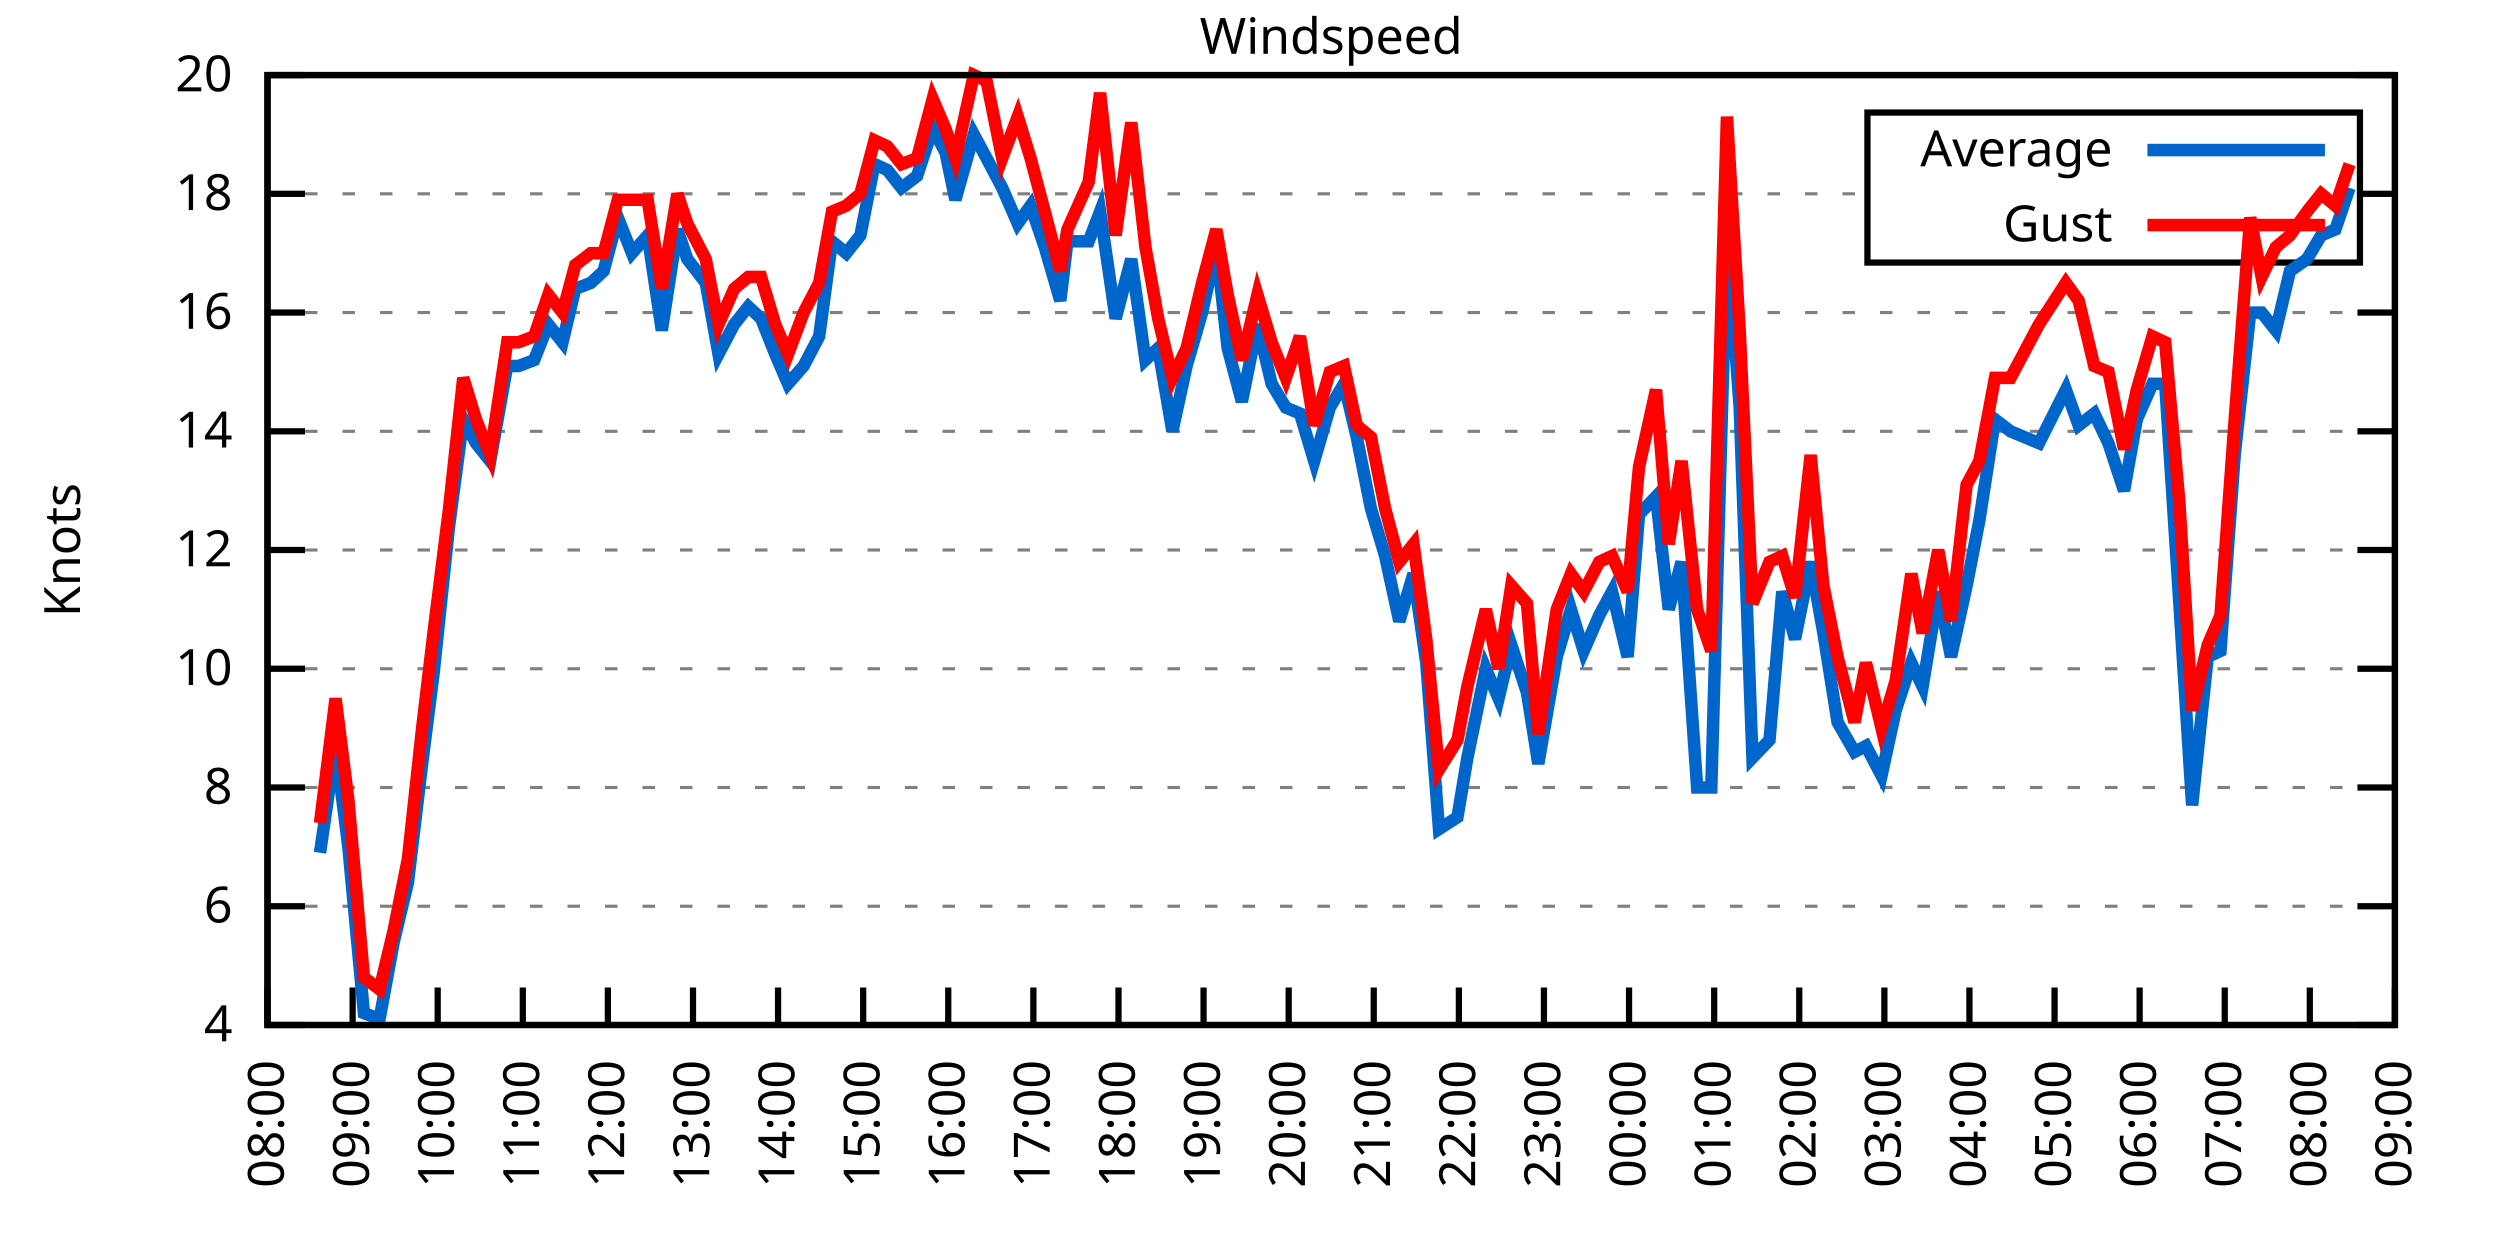
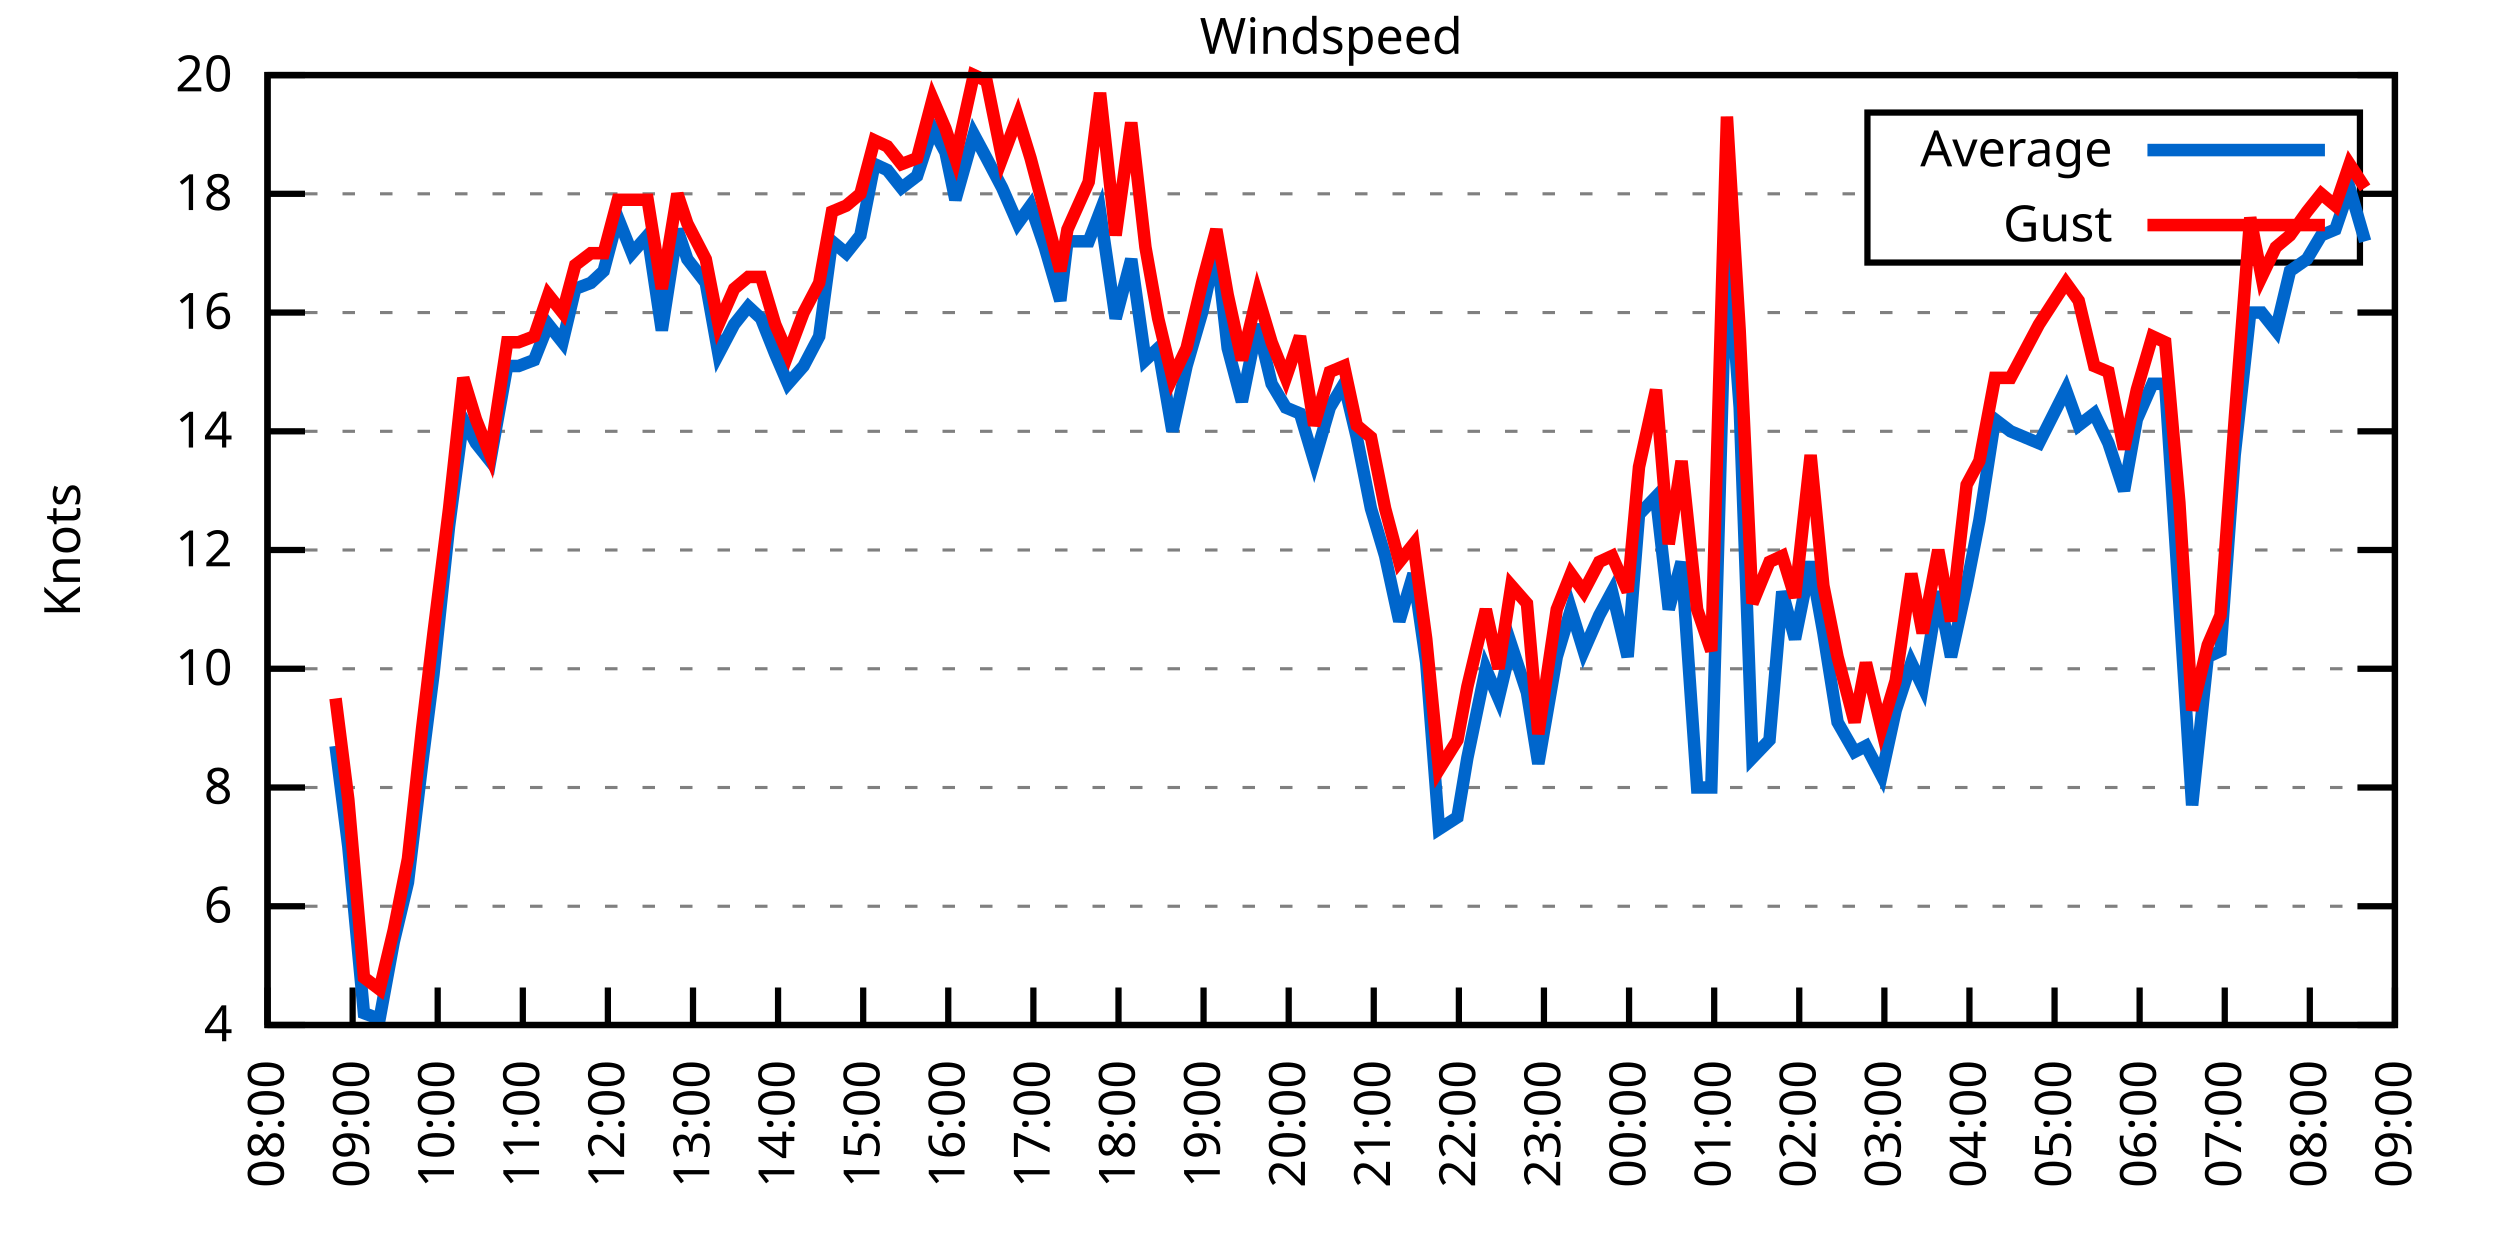
<svg xmlns="http://www.w3.org/2000/svg" xmlns:xlink="http://www.w3.org/1999/xlink" width="400" height="200" viewBox="0 0 400 200">
  <g id="gnuplot_canvas">
    <rect x="0" y="0" width="400" height="200" fill="none" />
    <defs>
      <circle id="gpDot" r="0.5" stroke-width="0.5" stroke="currentColor" />
      <path id="gpPt0" stroke-width="0.333" stroke="currentColor" d="M-1,0 h2 M0,-1 v2" />
      <path id="gpPt1" stroke-width="0.333" stroke="currentColor" d="M-1,-1 L1,1 M1,-1 L-1,1" />
      <path id="gpPt2" stroke-width="0.333" stroke="currentColor" d="M-1,0 L1,0 M0,-1 L0,1 M-1,-1 L1,1 M-1,1 L1,-1" />
      <rect id="gpPt3" stroke-width="0.333" stroke="currentColor" x="-1" y="-1" width="2" height="2" />
      <rect id="gpPt4" stroke-width="0.333" stroke="currentColor" fill="currentColor" x="-1" y="-1" width="2" height="2" />
      <circle id="gpPt5" stroke-width="0.333" stroke="currentColor" cx="0" cy="0" r="1" />
      <use xlink:href="#gpPt5" id="gpPt6" fill="currentColor" stroke="none" />
      <path id="gpPt7" stroke-width="0.333" stroke="currentColor" d="M0,-1.33 L-1.33,0.67 L1.33,0.67 z" />
      <use xlink:href="#gpPt7" id="gpPt8" fill="currentColor" stroke="none" />
      <use xlink:href="#gpPt7" id="gpPt9" stroke="currentColor" transform="rotate(180)" />
      <use xlink:href="#gpPt9" id="gpPt10" fill="currentColor" stroke="none" />
      <use xlink:href="#gpPt3" id="gpPt11" stroke="currentColor" transform="rotate(45)" />
      <use xlink:href="#gpPt11" id="gpPt12" fill="currentColor" stroke="none" />
      <path id="gpPt13" stroke-width="0.333" stroke="currentColor" d="M0,1.330 L1.265,0.411 L0.782,-1.067 L-0.782,-1.076 L-1.265,0.411 z" />
      <use xlink:href="#gpPt13" id="gpPt14" fill="currentColor" stroke="none" />
      <filter id="textbox" filterUnits="objectBoundingBox" x="0" y="0" height="1" width="1">
        <feFlood flood-color="white" flood-opacity="1" result="bgnd" />
        <feComposite in="SourceGraphic" in2="bgnd" operator="atop" />
      </filter>
      <filter id="greybox" filterUnits="objectBoundingBox" x="0" y="0" height="1" width="1">
        <feFlood flood-color="lightgrey" flood-opacity="1" result="grey" />
        <feComposite in="SourceGraphic" in2="grey" operator="atop" />
      </filter>
    </defs>
    <g fill="none" color="white" stroke="currentColor" stroke-width="1.00" stroke-linecap="butt" stroke-linejoin="miter">
</g>
    <g fill="none" color="black" stroke="currentColor" stroke-width="1.00" stroke-linecap="butt" stroke-linejoin="miter">
      <g stroke="none" shape-rendering="crispEdges">
        <polygon fill="rgb(255, 255, 255)" points="42.80,164.00 383.18,164.00 383.18,12.02 42.80,12.02 " />
      </g>
    </g>
    <g fill="none" color="black" stroke="currentColor" stroke-width="1.00" stroke-linecap="butt" stroke-linejoin="miter">
</g>
    <g fill="none" color="black" stroke="black" stroke-width="0.50" stroke-linecap="butt" stroke-linejoin="miter">
</g>
    <g fill="none" color="gray" stroke="currentColor" stroke-width="0.50" stroke-linecap="butt" stroke-linejoin="miter">
      <path stroke="gray" stroke-dasharray="2,4" class="gridline" d="M42.80,164.00 L383.19,164.00  " />
    </g>
    <g fill="none" color="gray" stroke="gray" stroke-width="1.00" stroke-linecap="butt" stroke-linejoin="miter">
</g>
    <g fill="none" color="black" stroke="currentColor" stroke-width="1.00" stroke-linecap="butt" stroke-linejoin="miter">
      <path stroke="black" d="M42.80,164.00 L48.80,164.00 M383.19,164.00 L377.19,164.00  " />
      <g transform="translate(37.20,166.60)" stroke="none" fill="black" font-family="Sans" font-size="8.00" text-anchor="end">
        <text>
          <tspan font-family="Sans"> 4</tspan>
        </text>
      </g>
    </g>
    <g fill="none" color="black" stroke="currentColor" stroke-width="1.00" stroke-linecap="butt" stroke-linejoin="miter">
</g>
    <g fill="none" color="black" stroke="black" stroke-width="0.50" stroke-linecap="butt" stroke-linejoin="miter">
</g>
    <g fill="none" color="gray" stroke="currentColor" stroke-width="0.50" stroke-linecap="butt" stroke-linejoin="miter">
      <path stroke="gray" stroke-dasharray="2,4" class="gridline" d="M42.80,145.00 L383.19,145.00  " />
    </g>
    <g fill="none" color="gray" stroke="gray" stroke-width="1.00" stroke-linecap="butt" stroke-linejoin="miter">
</g>
    <g fill="none" color="black" stroke="currentColor" stroke-width="1.00" stroke-linecap="butt" stroke-linejoin="miter">
      <path stroke="black" d="M42.80,145.00 L48.80,145.00 M383.19,145.00 L377.19,145.00  " />
      <g transform="translate(37.20,147.60)" stroke="none" fill="black" font-family="Sans" font-size="8.00" text-anchor="end">
        <text>
          <tspan font-family="Sans"> 6</tspan>
        </text>
      </g>
    </g>
    <g fill="none" color="black" stroke="currentColor" stroke-width="1.00" stroke-linecap="butt" stroke-linejoin="miter">
</g>
    <g fill="none" color="black" stroke="black" stroke-width="0.50" stroke-linecap="butt" stroke-linejoin="miter">
</g>
    <g fill="none" color="gray" stroke="currentColor" stroke-width="0.50" stroke-linecap="butt" stroke-linejoin="miter">
      <path stroke="gray" stroke-dasharray="2,4" class="gridline" d="M42.80,126.00 L383.19,126.00  " />
    </g>
    <g fill="none" color="gray" stroke="gray" stroke-width="1.00" stroke-linecap="butt" stroke-linejoin="miter">
</g>
    <g fill="none" color="black" stroke="currentColor" stroke-width="1.00" stroke-linecap="butt" stroke-linejoin="miter">
      <path stroke="black" d="M42.80,126.00 L48.80,126.00 M383.19,126.00 L377.19,126.00  " />
      <g transform="translate(37.20,128.60)" stroke="none" fill="black" font-family="Sans" font-size="8.00" text-anchor="end">
        <text>
          <tspan font-family="Sans"> 8</tspan>
        </text>
      </g>
    </g>
    <g fill="none" color="black" stroke="currentColor" stroke-width="1.00" stroke-linecap="butt" stroke-linejoin="miter">
</g>
    <g fill="none" color="black" stroke="black" stroke-width="0.50" stroke-linecap="butt" stroke-linejoin="miter">
</g>
    <g fill="none" color="gray" stroke="currentColor" stroke-width="0.50" stroke-linecap="butt" stroke-linejoin="miter">
      <path stroke="gray" stroke-dasharray="2,4" class="gridline" d="M42.80,107.00 L383.19,107.00  " />
    </g>
    <g fill="none" color="gray" stroke="gray" stroke-width="1.00" stroke-linecap="butt" stroke-linejoin="miter">
</g>
    <g fill="none" color="black" stroke="currentColor" stroke-width="1.00" stroke-linecap="butt" stroke-linejoin="miter">
      <path stroke="black" d="M42.80,107.00 L48.80,107.00 M383.19,107.00 L377.19,107.00  " />
      <g transform="translate(37.20,109.60)" stroke="none" fill="black" font-family="Sans" font-size="8.00" text-anchor="end">
        <text>
          <tspan font-family="Sans"> 10</tspan>
        </text>
      </g>
    </g>
    <g fill="none" color="black" stroke="currentColor" stroke-width="1.00" stroke-linecap="butt" stroke-linejoin="miter">
</g>
    <g fill="none" color="black" stroke="black" stroke-width="0.50" stroke-linecap="butt" stroke-linejoin="miter">
</g>
    <g fill="none" color="gray" stroke="currentColor" stroke-width="0.50" stroke-linecap="butt" stroke-linejoin="miter">
      <path stroke="gray" stroke-dasharray="2,4" class="gridline" d="M42.80,88.00 L383.19,88.00  " />
    </g>
    <g fill="none" color="gray" stroke="gray" stroke-width="1.00" stroke-linecap="butt" stroke-linejoin="miter">
</g>
    <g fill="none" color="black" stroke="currentColor" stroke-width="1.00" stroke-linecap="butt" stroke-linejoin="miter">
      <path stroke="black" d="M42.80,88.00 L48.80,88.00 M383.19,88.00 L377.19,88.00  " />
      <g transform="translate(37.20,90.60)" stroke="none" fill="black" font-family="Sans" font-size="8.00" text-anchor="end">
        <text>
          <tspan font-family="Sans"> 12</tspan>
        </text>
      </g>
    </g>
    <g fill="none" color="black" stroke="currentColor" stroke-width="1.00" stroke-linecap="butt" stroke-linejoin="miter">
</g>
    <g fill="none" color="black" stroke="black" stroke-width="0.50" stroke-linecap="butt" stroke-linejoin="miter">
</g>
    <g fill="none" color="gray" stroke="currentColor" stroke-width="0.50" stroke-linecap="butt" stroke-linejoin="miter">
      <path stroke="gray" stroke-dasharray="2,4" class="gridline" d="M42.80,69.01 L383.19,69.01  " />
    </g>
    <g fill="none" color="gray" stroke="gray" stroke-width="1.00" stroke-linecap="butt" stroke-linejoin="miter">
</g>
    <g fill="none" color="black" stroke="currentColor" stroke-width="1.00" stroke-linecap="butt" stroke-linejoin="miter">
      <path stroke="black" d="M42.80,69.01 L48.80,69.01 M383.19,69.01 L377.19,69.01  " />
      <g transform="translate(37.20,71.61)" stroke="none" fill="black" font-family="Sans" font-size="8.00" text-anchor="end">
        <text>
          <tspan font-family="Sans"> 14</tspan>
        </text>
      </g>
    </g>
    <g fill="none" color="black" stroke="currentColor" stroke-width="1.00" stroke-linecap="butt" stroke-linejoin="miter">
</g>
    <g fill="none" color="black" stroke="black" stroke-width="0.50" stroke-linecap="butt" stroke-linejoin="miter">
</g>
    <g fill="none" color="gray" stroke="currentColor" stroke-width="0.50" stroke-linecap="butt" stroke-linejoin="miter">
      <path stroke="gray" stroke-dasharray="2,4" class="gridline" d="M42.80,50.01 L383.19,50.01  " />
    </g>
    <g fill="none" color="gray" stroke="gray" stroke-width="1.00" stroke-linecap="butt" stroke-linejoin="miter">
</g>
    <g fill="none" color="black" stroke="currentColor" stroke-width="1.00" stroke-linecap="butt" stroke-linejoin="miter">
      <path stroke="black" d="M42.80,50.01 L48.80,50.01 M383.19,50.01 L377.19,50.01  " />
      <g transform="translate(37.20,52.61)" stroke="none" fill="black" font-family="Sans" font-size="8.00" text-anchor="end">
        <text>
          <tspan font-family="Sans"> 16</tspan>
        </text>
      </g>
    </g>
    <g fill="none" color="black" stroke="currentColor" stroke-width="1.00" stroke-linecap="butt" stroke-linejoin="miter">
</g>
    <g fill="none" color="black" stroke="black" stroke-width="0.50" stroke-linecap="butt" stroke-linejoin="miter">
</g>
    <g fill="none" color="gray" stroke="currentColor" stroke-width="0.50" stroke-linecap="butt" stroke-linejoin="miter">
      <path stroke="gray" stroke-dasharray="2,4" class="gridline" d="M42.80,31.01 L298.79,31.01 M377.59,31.01 L383.19,31.01  " />
    </g>
    <g fill="none" color="gray" stroke="gray" stroke-width="1.00" stroke-linecap="butt" stroke-linejoin="miter">
</g>
    <g fill="none" color="black" stroke="currentColor" stroke-width="1.00" stroke-linecap="butt" stroke-linejoin="miter">
      <path stroke="black" d="M42.80,31.01 L48.80,31.01 M383.19,31.01 L377.19,31.01  " />
      <g transform="translate(37.20,33.61)" stroke="none" fill="black" font-family="Sans" font-size="8.00" text-anchor="end">
        <text>
          <tspan font-family="Sans"> 18</tspan>
        </text>
      </g>
    </g>
    <g fill="none" color="black" stroke="currentColor" stroke-width="1.00" stroke-linecap="butt" stroke-linejoin="miter">
</g>
    <g fill="none" color="black" stroke="black" stroke-width="0.50" stroke-linecap="butt" stroke-linejoin="miter">
</g>
    <g fill="none" color="gray" stroke="currentColor" stroke-width="0.50" stroke-linecap="butt" stroke-linejoin="miter">
      <path stroke="gray" stroke-dasharray="2,4" class="gridline" d="M42.80,12.01 L383.19,12.01  " />
    </g>
    <g fill="none" color="gray" stroke="gray" stroke-width="1.00" stroke-linecap="butt" stroke-linejoin="miter">
</g>
    <g fill="none" color="black" stroke="currentColor" stroke-width="1.00" stroke-linecap="butt" stroke-linejoin="miter">
      <path stroke="black" d="M42.80,12.01 L48.80,12.01 M383.19,12.01 L377.19,12.01  " />
      <g transform="translate(37.20,14.61)" stroke="none" fill="black" font-family="Sans" font-size="8.00" text-anchor="end">
        <text>
          <tspan font-family="Sans"> 20</tspan>
        </text>
      </g>
    </g>
    <g fill="none" color="black" stroke="currentColor" stroke-width="1.00" stroke-linecap="butt" stroke-linejoin="miter">
      <path stroke="black" d="M42.80,164.00 L42.80,158.00  " />
      <g transform="translate(45.40,169.60) rotate(270.00)" stroke="none" fill="black" font-family="Sans" font-size="8.00" text-anchor="end">
        <text>
          <tspan font-family="Sans">08:00</tspan>
        </text>
      </g>
    </g>
    <g fill="none" color="black" stroke="currentColor" stroke-width="1.00" stroke-linecap="butt" stroke-linejoin="miter">
      <path stroke="black" d="M56.42,164.00 L56.42,158.00  " />
      <g transform="translate(59.02,169.60) rotate(270.00)" stroke="none" fill="black" font-family="Sans" font-size="8.00" text-anchor="end">
        <text>
          <tspan font-family="Sans">09:00</tspan>
        </text>
      </g>
    </g>
    <g fill="none" color="black" stroke="currentColor" stroke-width="1.00" stroke-linecap="butt" stroke-linejoin="miter">
      <path stroke="black" d="M70.03,164.00 L70.03,158.00  " />
      <g transform="translate(72.63,169.60) rotate(270.00)" stroke="none" fill="black" font-family="Sans" font-size="8.00" text-anchor="end">
        <text>
          <tspan font-family="Sans">10:00</tspan>
        </text>
      </g>
    </g>
    <g fill="none" color="black" stroke="currentColor" stroke-width="1.00" stroke-linecap="butt" stroke-linejoin="miter">
      <path stroke="black" d="M83.65,164.00 L83.65,158.00  " />
      <g transform="translate(86.25,169.60) rotate(270.00)" stroke="none" fill="black" font-family="Sans" font-size="8.00" text-anchor="end">
        <text>
          <tspan font-family="Sans">11:00</tspan>
        </text>
      </g>
    </g>
    <g fill="none" color="black" stroke="currentColor" stroke-width="1.00" stroke-linecap="butt" stroke-linejoin="miter">
      <path stroke="black" d="M97.26,164.00 L97.26,158.00  " />
      <g transform="translate(99.86,169.60) rotate(270.00)" stroke="none" fill="black" font-family="Sans" font-size="8.00" text-anchor="end">
        <text>
          <tspan font-family="Sans">12:00</tspan>
        </text>
      </g>
    </g>
    <g fill="none" color="black" stroke="currentColor" stroke-width="1.00" stroke-linecap="butt" stroke-linejoin="miter">
      <path stroke="black" d="M110.88,164.00 L110.88,158.00  " />
      <g transform="translate(113.48,169.60) rotate(270.00)" stroke="none" fill="black" font-family="Sans" font-size="8.00" text-anchor="end">
        <text>
          <tspan font-family="Sans">13:00</tspan>
        </text>
      </g>
    </g>
    <g fill="none" color="black" stroke="currentColor" stroke-width="1.00" stroke-linecap="butt" stroke-linejoin="miter">
      <path stroke="black" d="M124.49,164.00 L124.49,158.00  " />
      <g transform="translate(127.09,169.60) rotate(270.00)" stroke="none" fill="black" font-family="Sans" font-size="8.00" text-anchor="end">
        <text>
          <tspan font-family="Sans">14:00</tspan>
        </text>
      </g>
    </g>
    <g fill="none" color="black" stroke="currentColor" stroke-width="1.00" stroke-linecap="butt" stroke-linejoin="miter">
      <path stroke="black" d="M138.11,164.00 L138.11,158.00  " />
      <g transform="translate(140.71,169.60) rotate(270.00)" stroke="none" fill="black" font-family="Sans" font-size="8.00" text-anchor="end">
        <text>
          <tspan font-family="Sans">15:00</tspan>
        </text>
      </g>
    </g>
    <g fill="none" color="black" stroke="currentColor" stroke-width="1.00" stroke-linecap="butt" stroke-linejoin="miter">
      <path stroke="black" d="M151.72,164.00 L151.72,158.00  " />
      <g transform="translate(154.32,169.60) rotate(270.00)" stroke="none" fill="black" font-family="Sans" font-size="8.00" text-anchor="end">
        <text>
          <tspan font-family="Sans">16:00</tspan>
        </text>
      </g>
    </g>
    <g fill="none" color="black" stroke="currentColor" stroke-width="1.00" stroke-linecap="butt" stroke-linejoin="miter">
      <path stroke="black" d="M165.34,164.00 L165.34,158.00  " />
      <g transform="translate(167.94,169.60) rotate(270.00)" stroke="none" fill="black" font-family="Sans" font-size="8.00" text-anchor="end">
        <text>
          <tspan font-family="Sans">17:00</tspan>
        </text>
      </g>
    </g>
    <g fill="none" color="black" stroke="currentColor" stroke-width="1.00" stroke-linecap="butt" stroke-linejoin="miter">
      <path stroke="black" d="M178.96,164.00 L178.96,158.00  " />
      <g transform="translate(181.56,169.60) rotate(270.00)" stroke="none" fill="black" font-family="Sans" font-size="8.00" text-anchor="end">
        <text>
          <tspan font-family="Sans">18:00</tspan>
        </text>
      </g>
    </g>
    <g fill="none" color="black" stroke="currentColor" stroke-width="1.00" stroke-linecap="butt" stroke-linejoin="miter">
      <path stroke="black" d="M192.57,164.00 L192.57,158.00  " />
      <g transform="translate(195.17,169.60) rotate(270.00)" stroke="none" fill="black" font-family="Sans" font-size="8.00" text-anchor="end">
        <text>
          <tspan font-family="Sans">19:00</tspan>
        </text>
      </g>
    </g>
    <g fill="none" color="black" stroke="currentColor" stroke-width="1.00" stroke-linecap="butt" stroke-linejoin="miter">
      <path stroke="black" d="M206.19,164.00 L206.19,158.00  " />
      <g transform="translate(208.79,169.60) rotate(270.00)" stroke="none" fill="black" font-family="Sans" font-size="8.00" text-anchor="end">
        <text>
          <tspan font-family="Sans">20:00</tspan>
        </text>
      </g>
    </g>
    <g fill="none" color="black" stroke="currentColor" stroke-width="1.00" stroke-linecap="butt" stroke-linejoin="miter">
      <path stroke="black" d="M219.80,164.00 L219.80,158.00  " />
      <g transform="translate(222.40,169.60) rotate(270.00)" stroke="none" fill="black" font-family="Sans" font-size="8.00" text-anchor="end">
        <text>
          <tspan font-family="Sans">21:00</tspan>
        </text>
      </g>
    </g>
    <g fill="none" color="black" stroke="currentColor" stroke-width="1.00" stroke-linecap="butt" stroke-linejoin="miter">
      <path stroke="black" d="M233.42,164.00 L233.42,158.00  " />
      <g transform="translate(236.02,169.60) rotate(270.00)" stroke="none" fill="black" font-family="Sans" font-size="8.00" text-anchor="end">
        <text>
          <tspan font-family="Sans">22:00</tspan>
        </text>
      </g>
    </g>
    <g fill="none" color="black" stroke="currentColor" stroke-width="1.00" stroke-linecap="butt" stroke-linejoin="miter">
      <path stroke="black" d="M247.03,164.00 L247.03,158.00  " />
      <g transform="translate(249.63,169.60) rotate(270.00)" stroke="none" fill="black" font-family="Sans" font-size="8.00" text-anchor="end">
        <text>
          <tspan font-family="Sans">23:00</tspan>
        </text>
      </g>
    </g>
    <g fill="none" color="black" stroke="currentColor" stroke-width="1.00" stroke-linecap="butt" stroke-linejoin="miter">
      <path stroke="black" d="M260.65,164.00 L260.65,158.00  " />
      <g transform="translate(263.25,169.60) rotate(270.00)" stroke="none" fill="black" font-family="Sans" font-size="8.00" text-anchor="end">
        <text>
          <tspan font-family="Sans">00:00</tspan>
        </text>
      </g>
    </g>
    <g fill="none" color="black" stroke="currentColor" stroke-width="1.00" stroke-linecap="butt" stroke-linejoin="miter">
      <path stroke="black" d="M274.27,164.00 L274.27,158.00  " />
      <g transform="translate(276.87,169.60) rotate(270.00)" stroke="none" fill="black" font-family="Sans" font-size="8.00" text-anchor="end">
        <text>
          <tspan font-family="Sans">01:00</tspan>
        </text>
      </g>
    </g>
    <g fill="none" color="black" stroke="currentColor" stroke-width="1.00" stroke-linecap="butt" stroke-linejoin="miter">
      <path stroke="black" d="M287.88,164.00 L287.88,158.00  " />
      <g transform="translate(290.48,169.60) rotate(270.00)" stroke="none" fill="black" font-family="Sans" font-size="8.00" text-anchor="end">
        <text>
          <tspan font-family="Sans">02:00</tspan>
        </text>
      </g>
    </g>
    <g fill="none" color="black" stroke="currentColor" stroke-width="1.00" stroke-linecap="butt" stroke-linejoin="miter">
      <path stroke="black" d="M301.50,164.00 L301.50,158.00  " />
      <g transform="translate(304.10,169.60) rotate(270.00)" stroke="none" fill="black" font-family="Sans" font-size="8.00" text-anchor="end">
        <text>
          <tspan font-family="Sans">03:00</tspan>
        </text>
      </g>
    </g>
    <g fill="none" color="black" stroke="currentColor" stroke-width="1.00" stroke-linecap="butt" stroke-linejoin="miter">
      <path stroke="black" d="M315.11,164.00 L315.11,158.00  " />
      <g transform="translate(317.71,169.60) rotate(270.00)" stroke="none" fill="black" font-family="Sans" font-size="8.00" text-anchor="end">
        <text>
          <tspan font-family="Sans">04:00</tspan>
        </text>
      </g>
    </g>
    <g fill="none" color="black" stroke="currentColor" stroke-width="1.00" stroke-linecap="butt" stroke-linejoin="miter">
      <path stroke="black" d="M328.73,164.00 L328.73,158.00  " />
      <g transform="translate(331.33,169.60) rotate(270.00)" stroke="none" fill="black" font-family="Sans" font-size="8.00" text-anchor="end">
        <text>
          <tspan font-family="Sans">05:00</tspan>
        </text>
      </g>
    </g>
    <g fill="none" color="black" stroke="currentColor" stroke-width="1.00" stroke-linecap="butt" stroke-linejoin="miter">
      <path stroke="black" d="M342.34,164.00 L342.34,158.00  " />
      <g transform="translate(344.94,169.60) rotate(270.00)" stroke="none" fill="black" font-family="Sans" font-size="8.00" text-anchor="end">
        <text>
          <tspan font-family="Sans">06:00</tspan>
        </text>
      </g>
    </g>
    <g fill="none" color="black" stroke="currentColor" stroke-width="1.00" stroke-linecap="butt" stroke-linejoin="miter">
      <path stroke="black" d="M355.96,164.00 L355.96,158.00  " />
      <g transform="translate(358.56,169.60) rotate(270.00)" stroke="none" fill="black" font-family="Sans" font-size="8.00" text-anchor="end">
        <text>
          <tspan font-family="Sans">07:00</tspan>
        </text>
      </g>
    </g>
    <g fill="none" color="black" stroke="currentColor" stroke-width="1.00" stroke-linecap="butt" stroke-linejoin="miter">
      <path stroke="black" d="M369.57,164.00 L369.57,158.00  " />
      <g transform="translate(372.17,169.60) rotate(270.00)" stroke="none" fill="black" font-family="Sans" font-size="8.00" text-anchor="end">
        <text>
          <tspan font-family="Sans">08:00</tspan>
        </text>
      </g>
    </g>
    <g fill="none" color="black" stroke="currentColor" stroke-width="1.00" stroke-linecap="butt" stroke-linejoin="miter">
      <path stroke="black" d="M383.19,164.00 L383.19,158.00  " />
      <g transform="translate(385.79,169.60) rotate(270.00)" stroke="none" fill="black" font-family="Sans" font-size="8.00" text-anchor="end">
        <text>
          <tspan font-family="Sans">09:00</tspan>
        </text>
      </g>
    </g>
    <g fill="none" color="black" stroke="currentColor" stroke-width="1.00" stroke-linecap="butt" stroke-linejoin="miter">
</g>
    <g fill="none" color="black" stroke="currentColor" stroke-width="1.00" stroke-linecap="butt" stroke-linejoin="miter">
      <path stroke="black" d="M42.80,12.01 L42.80,164.00 L383.19,164.00 L383.19,12.01 L42.80,12.01 Z  " />
    </g>
    <g fill="none" color="black" stroke="currentColor" stroke-width="1.00" stroke-linecap="butt" stroke-linejoin="miter">
</g>
    <g fill="none" color="black" stroke="currentColor" stroke-width="1.00" stroke-linecap="butt" stroke-linejoin="miter">
      <path stroke="black" d="M298.79,42.01 L298.79,18.01 L377.59,18.01 L377.59,42.01 L298.79,42.01 Z  " />
    </g>
    <g id="Windspeed_plot_1">
      <g fill="none" color="white" stroke="black" stroke-width="2.00" stroke-linecap="butt" stroke-linejoin="miter">
</g>
      <g fill="none" color="black" stroke="currentColor" stroke-width="2.00" stroke-linecap="butt" stroke-linejoin="miter">
        <g transform="translate(337.99,26.61)" stroke="none" fill="black" font-family="Sans" font-size="8.00" text-anchor="end">
          <text>
            <tspan font-family="Sans">Average</tspan>
          </text>
        </g>
      </g>
      <g fill="none" color="black" stroke="currentColor" stroke-width="2.00" stroke-linecap="butt" stroke-linejoin="miter">
-         <path stroke="rgb(  0, 102, 204)" d="M343.59,24.01 L371.99,24.01 M51.20,136.45 L53.69,119.35 L55.73,135.50 L58.23,162.10 L60.73,163.05 L63.00,150.70   L65.27,141.20 L67.54,122.20 L69.35,107.95 L71.85,84.21 L74.12,67.11 L76.16,70.91 L78.43,73.76 L81.15,58.56   L82.97,58.56 L85.46,57.61 L87.73,51.91 L90.00,54.76 L92.04,46.21 L94.54,45.26 L96.58,43.36 L98.85,34.81   L101.12,40.51 L103.62,37.66 L105.89,52.86 L108.38,36.71 L109.97,41.46 L112.92,45.26 L114.96,56.66 L117.46,51.91   L119.73,49.06 L121.77,50.96 L124.04,56.66 L126.08,61.41 L128.58,58.56 L131.07,53.81 L133.12,38.61 L135.39,40.51   L137.66,37.66 L139.92,26.26 L141.97,27.21 L144.24,30.06 L146.73,28.16 L149.23,20.56 L151.27,24.36 L152.86,31.96   L155.81,21.51 L157.85,25.31 L160.35,30.06 L162.84,35.76 L164.89,32.91 L167.16,39.56 L169.65,48.11 L170.79,38.61   L174.19,38.61 L176.01,33.86 L178.50,50.96 L181.00,41.46 L183.27,57.61 L185.31,55.71 L187.58,69.01 L189.85,58.56   L192.34,50.01 L194.61,39.56 L196.43,55.71 L198.70,64.26 L201.19,51.91 L203.46,61.41 L205.73,65.21 L208.00,66.16   L210.27,73.76 L212.77,65.21 L215.04,61.41 L217.08,69.96 L219.35,81.36 L221.62,88.95 L223.89,99.40 L226.16,91.80   L228.20,106.05 L230.24,132.65 L233.19,130.75 L234.78,121.25 L237.73,107.00 L239.77,111.75 L241.81,103.20 L244.31,110.80   L246.13,122.20 L249.08,105.10 L251.35,97.50 L253.39,104.15 L255.88,98.45 L257.93,94.65 L260.42,105.10 L262.24,82.31   L264.96,79.46 L267.00,97.50 L269.05,89.90 L271.54,126.00 L273.81,126.00 L276.31,37.66 L278.35,65.21 L280.39,121.25   L283.12,118.40 L285.16,94.65 L287.20,102.25 L289.70,89.90 L291.74,101.30 L294.01,115.55 L296.73,120.30 L298.55,119.35   L301.04,124.10 L303.31,113.65 L305.81,106.05 L307.62,109.85 L310.12,94.65 L312.16,105.10 L314.66,93.70 L316.70,83.26   L319.20,67.11 L321.69,69.01 L326.23,70.91 L330.54,62.36 L332.59,68.06 L335.08,66.16 L337.35,70.91 L339.85,78.51   L341.89,67.11 L344.39,61.41 L346.43,61.41 L348.70,96.55 L350.74,128.85 L353.24,105.10 L355.28,104.15 L357.55,72.81   L360.04,50.01 L361.86,50.01 L364.13,52.86 L366.40,43.36 L369.12,41.46 L371.39,37.66 L373.66,36.71 L375.93,30.06    " />
+         <path stroke="rgb(  0, 102, 204)" d="M343.59,24.01 L371.99,24.01 M53.69,119.35 L55.73,135.50 L58.23,162.10 L60.73,163.05 L63.00,150.70 L65.27,141.20   L67.54,122.20 L69.35,107.95 L71.85,84.21 L74.12,67.11 L76.16,70.91 L78.43,73.76 L81.15,58.56 L82.97,58.56   L85.46,57.61 L87.73,51.91 L90.00,54.76 L92.04,46.21 L94.54,45.26 L96.58,43.36 L98.85,34.81 L101.12,40.51   L103.62,37.66 L105.89,52.86 L108.38,36.71 L109.97,41.46 L112.92,45.26 L114.96,56.66 L117.46,51.91 L119.73,49.06   L121.77,50.96 L124.04,56.66 L126.08,61.41 L128.58,58.56 L131.07,53.81 L133.12,38.61 L135.39,40.51 L137.66,37.66   L139.92,26.26 L141.97,27.21 L144.24,30.06 L146.73,28.16 L149.23,20.56 L151.27,24.36 L152.86,31.96 L155.81,21.51   L157.85,25.31 L160.35,30.06 L162.84,35.76 L164.89,32.91 L167.16,39.56 L169.65,48.11 L170.79,38.61 L174.19,38.61   L176.01,33.86 L178.50,50.96 L181.00,41.46 L183.27,57.61 L185.31,55.71 L187.58,69.01 L189.85,58.56 L192.34,50.01   L194.61,39.56 L196.43,55.71 L198.70,64.26 L201.19,51.91 L203.46,61.41 L205.73,65.21 L208.00,66.16 L210.27,73.76   L212.77,65.21 L215.04,61.41 L217.08,69.96 L219.35,81.36 L221.62,88.95 L223.89,99.40 L226.16,91.80 L228.20,106.05   L230.24,132.65 L233.19,130.75 L234.78,121.25 L237.73,107.00 L239.77,111.75 L241.81,103.20 L244.31,110.80 L246.13,122.20   L249.08,105.10 L251.35,97.50 L253.39,104.15 L255.88,98.45 L257.93,94.65 L260.42,105.10 L262.24,82.31 L264.96,79.46   L267.00,97.50 L269.05,89.90 L271.54,126.00 L273.81,126.00 L276.31,37.66 L278.35,65.21 L280.39,121.25 L283.12,118.40   L285.16,94.65 L287.20,102.25 L289.70,89.90 L291.74,101.30 L294.01,115.55 L296.73,120.30 L298.55,119.35 L301.04,124.10   L303.31,113.65 L305.81,106.05 L307.62,109.85 L310.12,94.65 L312.16,105.10 L314.66,93.70 L316.70,83.26 L319.20,67.11   L321.69,69.01 L326.23,70.91 L330.54,62.36 L332.59,68.06 L335.08,66.16 L337.35,70.91 L339.85,78.51 L341.89,67.11   L344.39,61.41 L346.43,61.41 L348.70,96.55 L350.74,128.85 L353.24,105.10 L355.28,104.15 L357.55,72.81 L360.04,50.01   L361.86,50.01 L364.13,52.86 L366.40,43.36 L369.12,41.46 L371.39,37.66 L373.66,36.71 L375.93,30.06 L378.42,38.61    " />
      </g>
    </g>
    <g id="Windspeed_plot_2">
      <g fill="none" color="black" stroke="currentColor" stroke-width="2.00" stroke-linecap="butt" stroke-linejoin="miter">
        <g transform="translate(337.99,38.61)" stroke="none" fill="black" font-family="Sans" font-size="8.00" text-anchor="end">
          <text>
            <tspan font-family="Sans">Gust</tspan>
          </text>
        </g>
      </g>
      <g fill="none" color="black" stroke="currentColor" stroke-width="2.00" stroke-linecap="butt" stroke-linejoin="miter">
-         <path stroke="rgb(255,   0,   0)" d="M343.59,36.01 L371.99,36.01 M51.20,131.70 L53.69,111.75 L55.73,127.90 L58.23,156.40 L60.73,158.30 L63.00,148.80   L65.27,137.40 L67.54,116.50 L69.35,101.30 L71.85,81.36 L74.12,60.46 L76.16,67.11 L78.43,72.81 L81.15,54.76   L82.97,54.76 L85.46,53.81 L87.73,47.16 L90.00,50.01 L92.04,42.41 L94.54,40.51 L96.58,40.51 L98.85,31.96   L101.12,31.96 L103.62,31.96 L105.89,46.21 L108.38,31.01 L109.97,35.76 L112.92,41.46 L114.96,51.91 L117.46,46.21   L119.73,44.31 L121.77,44.31 L124.04,51.91 L126.08,56.66 L128.58,50.01 L131.07,45.26 L133.12,33.86 L135.39,32.91   L137.66,31.01 L139.92,22.46 L141.97,23.41 L144.24,26.26 L146.73,25.31 L149.23,15.81 L151.27,20.56 L152.86,25.31   L155.81,12.01 L157.85,12.96 L160.35,25.31 L162.84,18.66 L164.89,25.31 L167.16,33.86 L169.65,43.36 L170.79,36.71   L174.19,29.11 L176.01,14.86 L178.50,37.66 L181.00,19.61 L183.27,39.56 L185.31,50.96 L187.58,60.46 L189.85,55.71   L192.34,45.26 L194.61,36.71 L196.43,47.16 L198.70,57.61 L201.19,47.16 L203.46,54.76 L205.73,60.46 L208.00,53.81   L210.27,68.06 L212.77,59.51 L215.04,58.56 L217.08,68.06 L219.35,69.96 L221.62,81.36 L223.89,89.90 L226.16,87.06   L228.20,102.25 L230.24,123.15 L233.19,118.40 L234.78,109.85 L237.73,97.50 L239.77,107.00 L241.81,93.70 L244.31,96.55   L246.13,117.45 L249.08,97.50 L251.35,91.80 L253.39,94.65 L255.88,89.90 L257.93,88.95 L260.42,94.65 L262.24,74.71   L264.96,62.36 L267.00,87.06 L269.05,73.76 L271.54,97.50 L273.81,104.15 L276.31,18.66 L278.35,52.86 L280.39,96.55   L283.12,89.90 L285.16,88.95 L287.20,95.60 L289.70,72.81 L291.74,93.70 L294.01,105.10 L296.73,115.55 L298.55,106.05   L301.04,116.50 L303.31,108.90 L305.81,91.80 L307.62,101.30 L310.12,88.00 L312.16,99.40 L314.66,77.56 L316.70,73.76   L319.20,60.46 L321.69,60.46 L326.23,51.91 L330.54,45.26 L332.59,48.11 L335.08,58.56 L337.35,59.51 L339.85,71.86   L341.89,62.36 L344.39,53.81 L346.43,54.76 L348.70,80.41 L350.74,113.65 L353.24,103.20 L355.28,98.45 L357.55,67.11   L360.04,34.81 L361.86,44.31 L364.13,39.56 L366.40,37.66 L369.12,33.86 L371.39,31.01 L373.66,32.91 L375.93,26.26    " />
+         <path stroke="rgb(255,   0,   0)" d="M343.59,36.01 L371.99,36.01 M53.69,111.75 L55.73,127.90 L58.23,156.40 L60.73,158.30 L63.00,148.80 L65.27,137.40   L67.54,116.50 L69.35,101.30 L71.85,81.36 L74.12,60.46 L76.16,67.11 L78.43,72.81 L81.15,54.76 L82.97,54.76   L85.46,53.81 L87.73,47.16 L90.00,50.01 L92.04,42.41 L94.54,40.51 L96.58,40.51 L98.85,31.96 L101.12,31.96   L103.62,31.96 L105.89,46.21 L108.38,31.01 L109.97,35.76 L112.92,41.46 L114.96,51.91 L117.46,46.21 L119.73,44.31   L121.77,44.31 L124.04,51.91 L126.08,56.66 L128.58,50.01 L131.07,45.26 L133.12,33.86 L135.39,32.91 L137.66,31.01   L139.92,22.46 L141.97,23.41 L144.24,26.26 L146.73,25.31 L149.23,15.81 L151.27,20.56 L152.86,25.31 L155.81,12.01   L157.85,12.96 L160.35,25.31 L162.84,18.66 L164.89,25.31 L167.16,33.86 L169.65,43.36 L170.79,36.71 L174.19,29.11   L176.01,14.86 L178.50,37.66 L181.00,19.61 L183.27,39.56 L185.31,50.96 L187.58,60.46 L189.85,55.71 L192.34,45.26   L194.61,36.71 L196.43,47.16 L198.70,57.61 L201.19,47.16 L203.46,54.76 L205.73,60.46 L208.00,53.81 L210.27,68.06   L212.77,59.51 L215.04,58.56 L217.08,68.06 L219.35,69.96 L221.62,81.36 L223.89,89.90 L226.16,87.06 L228.20,102.25   L230.24,123.15 L233.19,118.40 L234.78,109.85 L237.73,97.50 L239.77,107.00 L241.81,93.70 L244.31,96.55 L246.13,117.45   L249.08,97.50 L251.35,91.80 L253.39,94.65 L255.88,89.90 L257.93,88.95 L260.42,94.65 L262.24,74.71 L264.96,62.36   L267.00,87.06 L269.05,73.76 L271.54,97.50 L273.81,104.15 L276.31,18.66 L278.35,52.86 L280.39,96.55 L283.12,89.90   L285.16,88.95 L287.20,95.60 L289.70,72.81 L291.74,93.70 L294.01,105.10 L296.73,115.55 L298.55,106.05 L301.04,116.50   L303.31,108.90 L305.81,91.80 L307.62,101.30 L310.12,88.00 L312.16,99.40 L314.66,77.56 L316.70,73.76 L319.20,60.46   L321.69,60.46 L326.23,51.91 L330.54,45.26 L332.59,48.11 L335.08,58.56 L337.35,59.51 L339.85,71.86 L341.89,62.36   L344.39,53.81 L346.43,54.76 L348.70,80.41 L350.74,113.65 L353.24,103.20 L355.28,98.45 L357.55,67.11 L360.04,34.81   L361.86,44.31 L364.13,39.56 L366.40,37.66 L369.12,33.86 L371.39,31.01 L373.66,32.91 L375.93,26.26 L378.42,30.06    " />
      </g>
    </g>
    <g fill="none" color="black" stroke="currentColor" stroke-width="2.00" stroke-linecap="butt" stroke-linejoin="miter">
</g>
    <g fill="none" color="black" stroke="black" stroke-width="1.00" stroke-linecap="butt" stroke-linejoin="miter">
</g>
    <g fill="none" color="black" stroke="currentColor" stroke-width="1.00" stroke-linecap="butt" stroke-linejoin="miter">
      <path stroke="black" d="M42.80,12.01 L42.80,164.00 L383.19,164.00 L383.19,12.01 L42.80,12.01 Z  " />
      <g transform="translate(12.80,88.01) rotate(270.00)" stroke="none" fill="black" font-family="Sans" font-size="8.00" text-anchor="middle">
        <text>
          <tspan font-family="Sans">Knots</tspan>
        </text>
      </g>
    </g>
    <g fill="none" color="black" stroke="currentColor" stroke-width="1.00" stroke-linecap="butt" stroke-linejoin="miter">
</g>
    <g fill="none" color="black" stroke="currentColor" stroke-width="1.00" stroke-linecap="butt" stroke-linejoin="miter">
      <g transform="translate(212.99,8.61)" stroke="none" fill="black" font-family="Sans" font-size="8.00" text-anchor="middle">
        <text>
          <tspan font-family="Sans">Windspeed</tspan>
        </text>
      </g>
    </g>
    <g fill="none" color="black" stroke="currentColor" stroke-width="1.00" stroke-linecap="butt" stroke-linejoin="miter">
</g>
  </g>
</svg>
